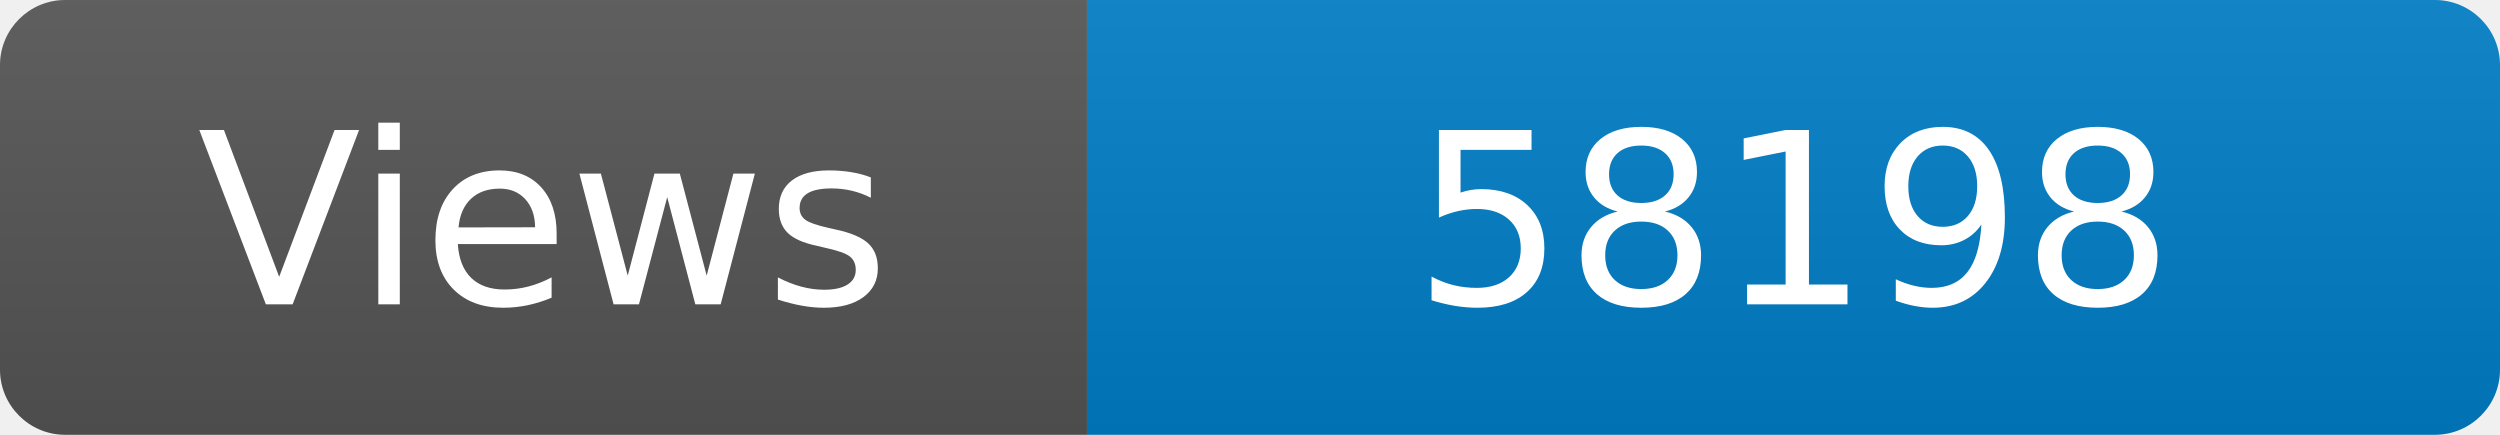
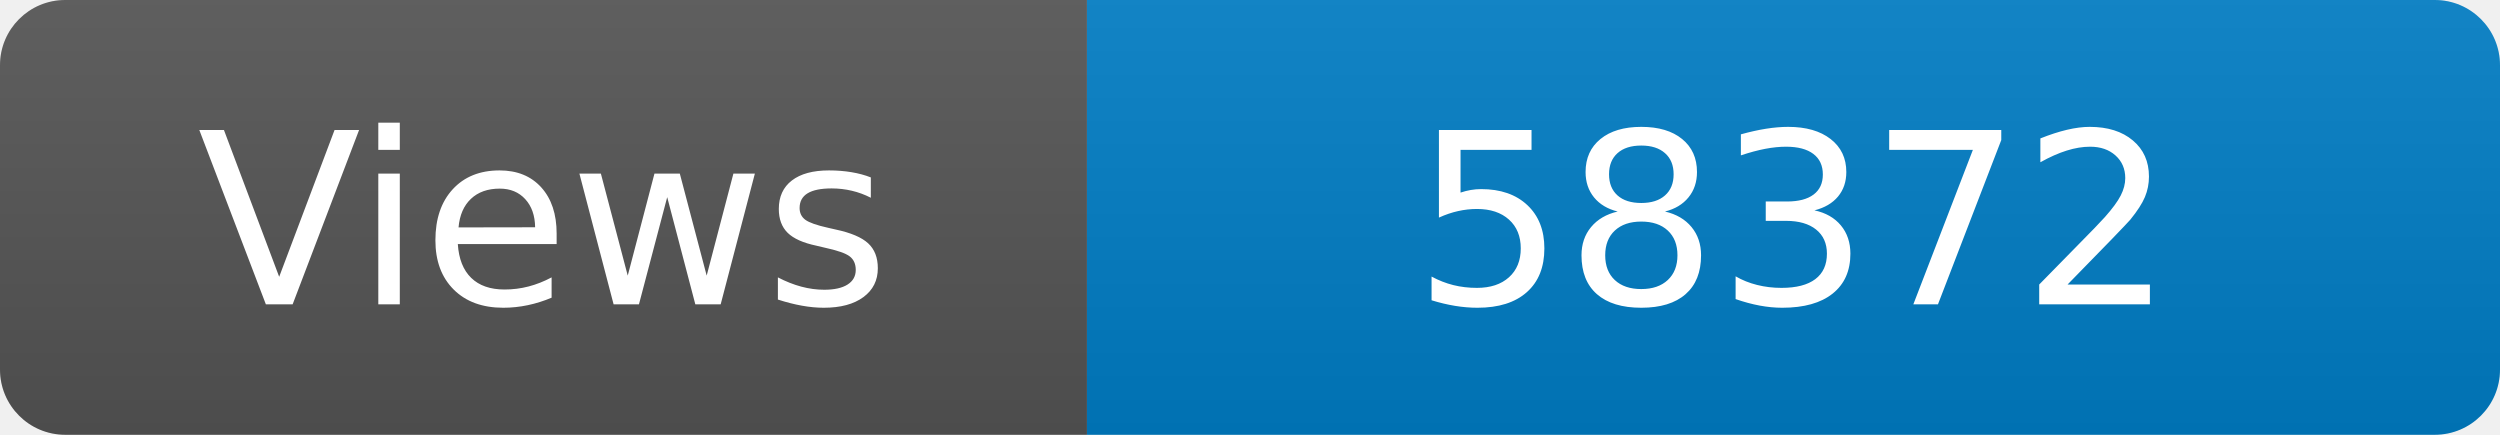
<svg xmlns="http://www.w3.org/2000/svg" width="115" height="20" role="img" aria-label="Maintained?: yes">
  <linearGradient id="s" x2="0" y2="100%">
    <stop offset="0" stop-color="#bbb" stop-opacity=".1" />
    <stop offset="1" stop-opacity=".1" />
  </linearGradient>
  <clipPath id="r">
    <rect width="115" height="20" rx="3" fill="#fff" />
  </clipPath>
  <g clip-path="url(#r)">
    <rect width="50" height="20" fill="#555" />
    <rect x="50" width="160" height="20" fill="#007ec6" />
    <rect width="115" height="20" fill="url(#s)" />
  </g>
  <g fill="#fff" text-anchor="middle" font-family="Verdana,Geneva,DejaVu Sans,sans-serif" font-size="110">
    <text x="250" y="140" transform="scale(.1)" fill="#fff">Views</text>
-     <text x="825" y="140" transform="scale(.1)" fill="#fff">58198</text>
+     <text x="825" y="140" transform="scale(.1)" fill="#fff">58372</text>
  </g>
</svg>
